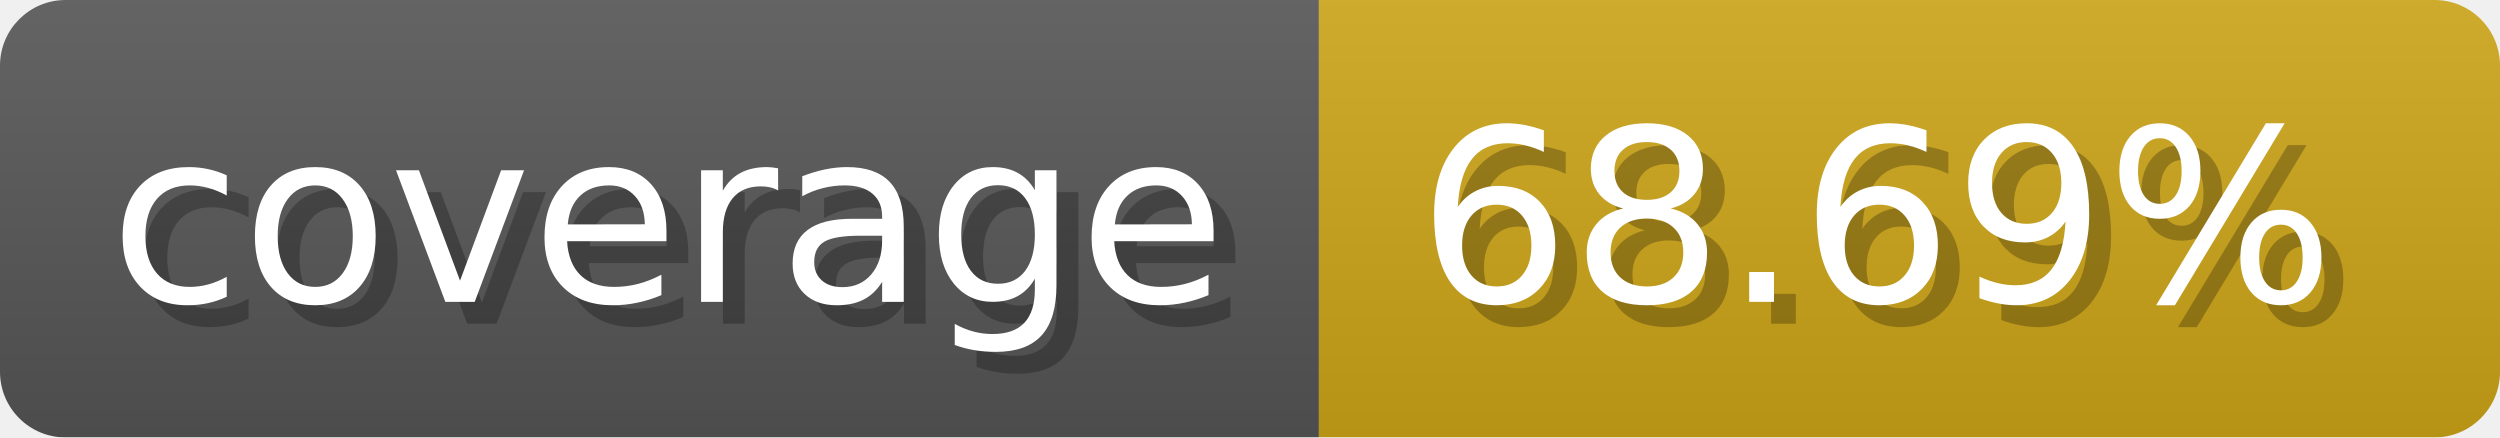
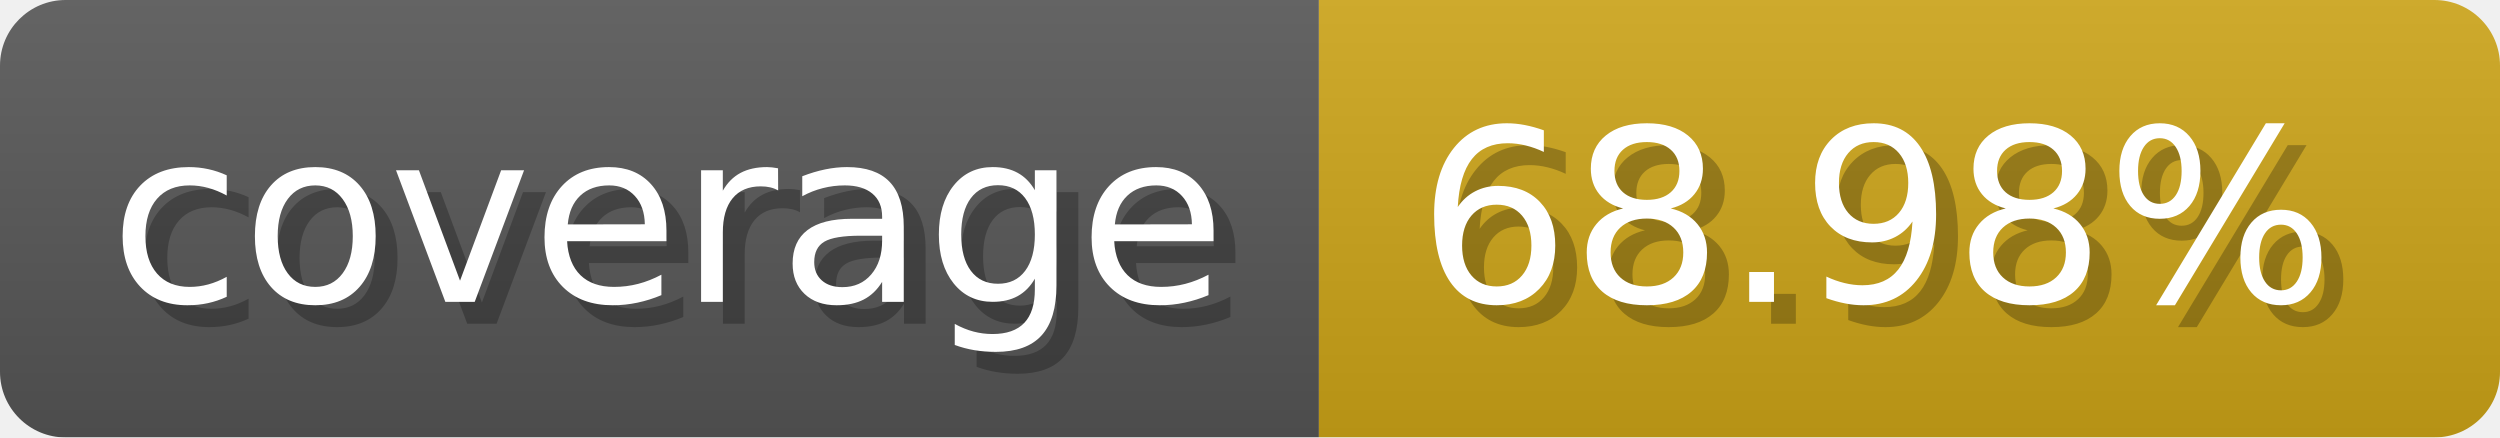
- <svg xmlns="http://www.w3.org/2000/svg" width="114.3" height="20" viewBox="0 0 1143 200" role="img" aria-label="coverage: 68.69%">
-   <linearGradient id="Opipo" x2="0" y2="100%">
+ <svg xmlns="http://www.w3.org/2000/svg" width="114.3" height="20" viewBox="0 0 1143 200" role="img" aria-label="coverage: 68.98%">
+   <linearGradient id="LxYqE" x2="0" y2="100%">
    <stop offset="0" stop-opacity=".1" stop-color="#EEE" />
    <stop offset="1" stop-opacity=".1" />
  </linearGradient>
-   <mask id="pJgiG">
+   <mask id="uRpie">
    <rect width="1143" height="200" rx="30" fill="#FFF" />
  </mask>
-   <g mask="url(#pJgiG)">
+   <g mask="url(#uRpie)">
    <rect width="603" height="200" fill="#555" />
    <rect width="540" height="200" fill="#cba317" x="603" />
-     <rect width="1143" height="200" fill="url(#Opipo)" />
+     <rect width="1143" height="200" fill="url(#LxYqE)" />
  </g>
  <g aria-hidden="true" fill="#fff" text-anchor="start" font-family="Verdana,DejaVu Sans,sans-serif" font-size="110">
    <text x="60" y="148" textLength="503" fill="#000" opacity="0.25">coverage</text>
    <text x="50" y="138" textLength="503">coverage</text>
-     <text x="658" y="148" textLength="440" fill="#000" opacity="0.25">68.69%</text>
-     <text x="648" y="138" textLength="440">68.69%</text>
+     <text x="658" y="148" textLength="440" fill="#000" opacity="0.25">68.98%</text>
+     <text x="648" y="138" textLength="440">68.98%</text>
  </g>
</svg>
